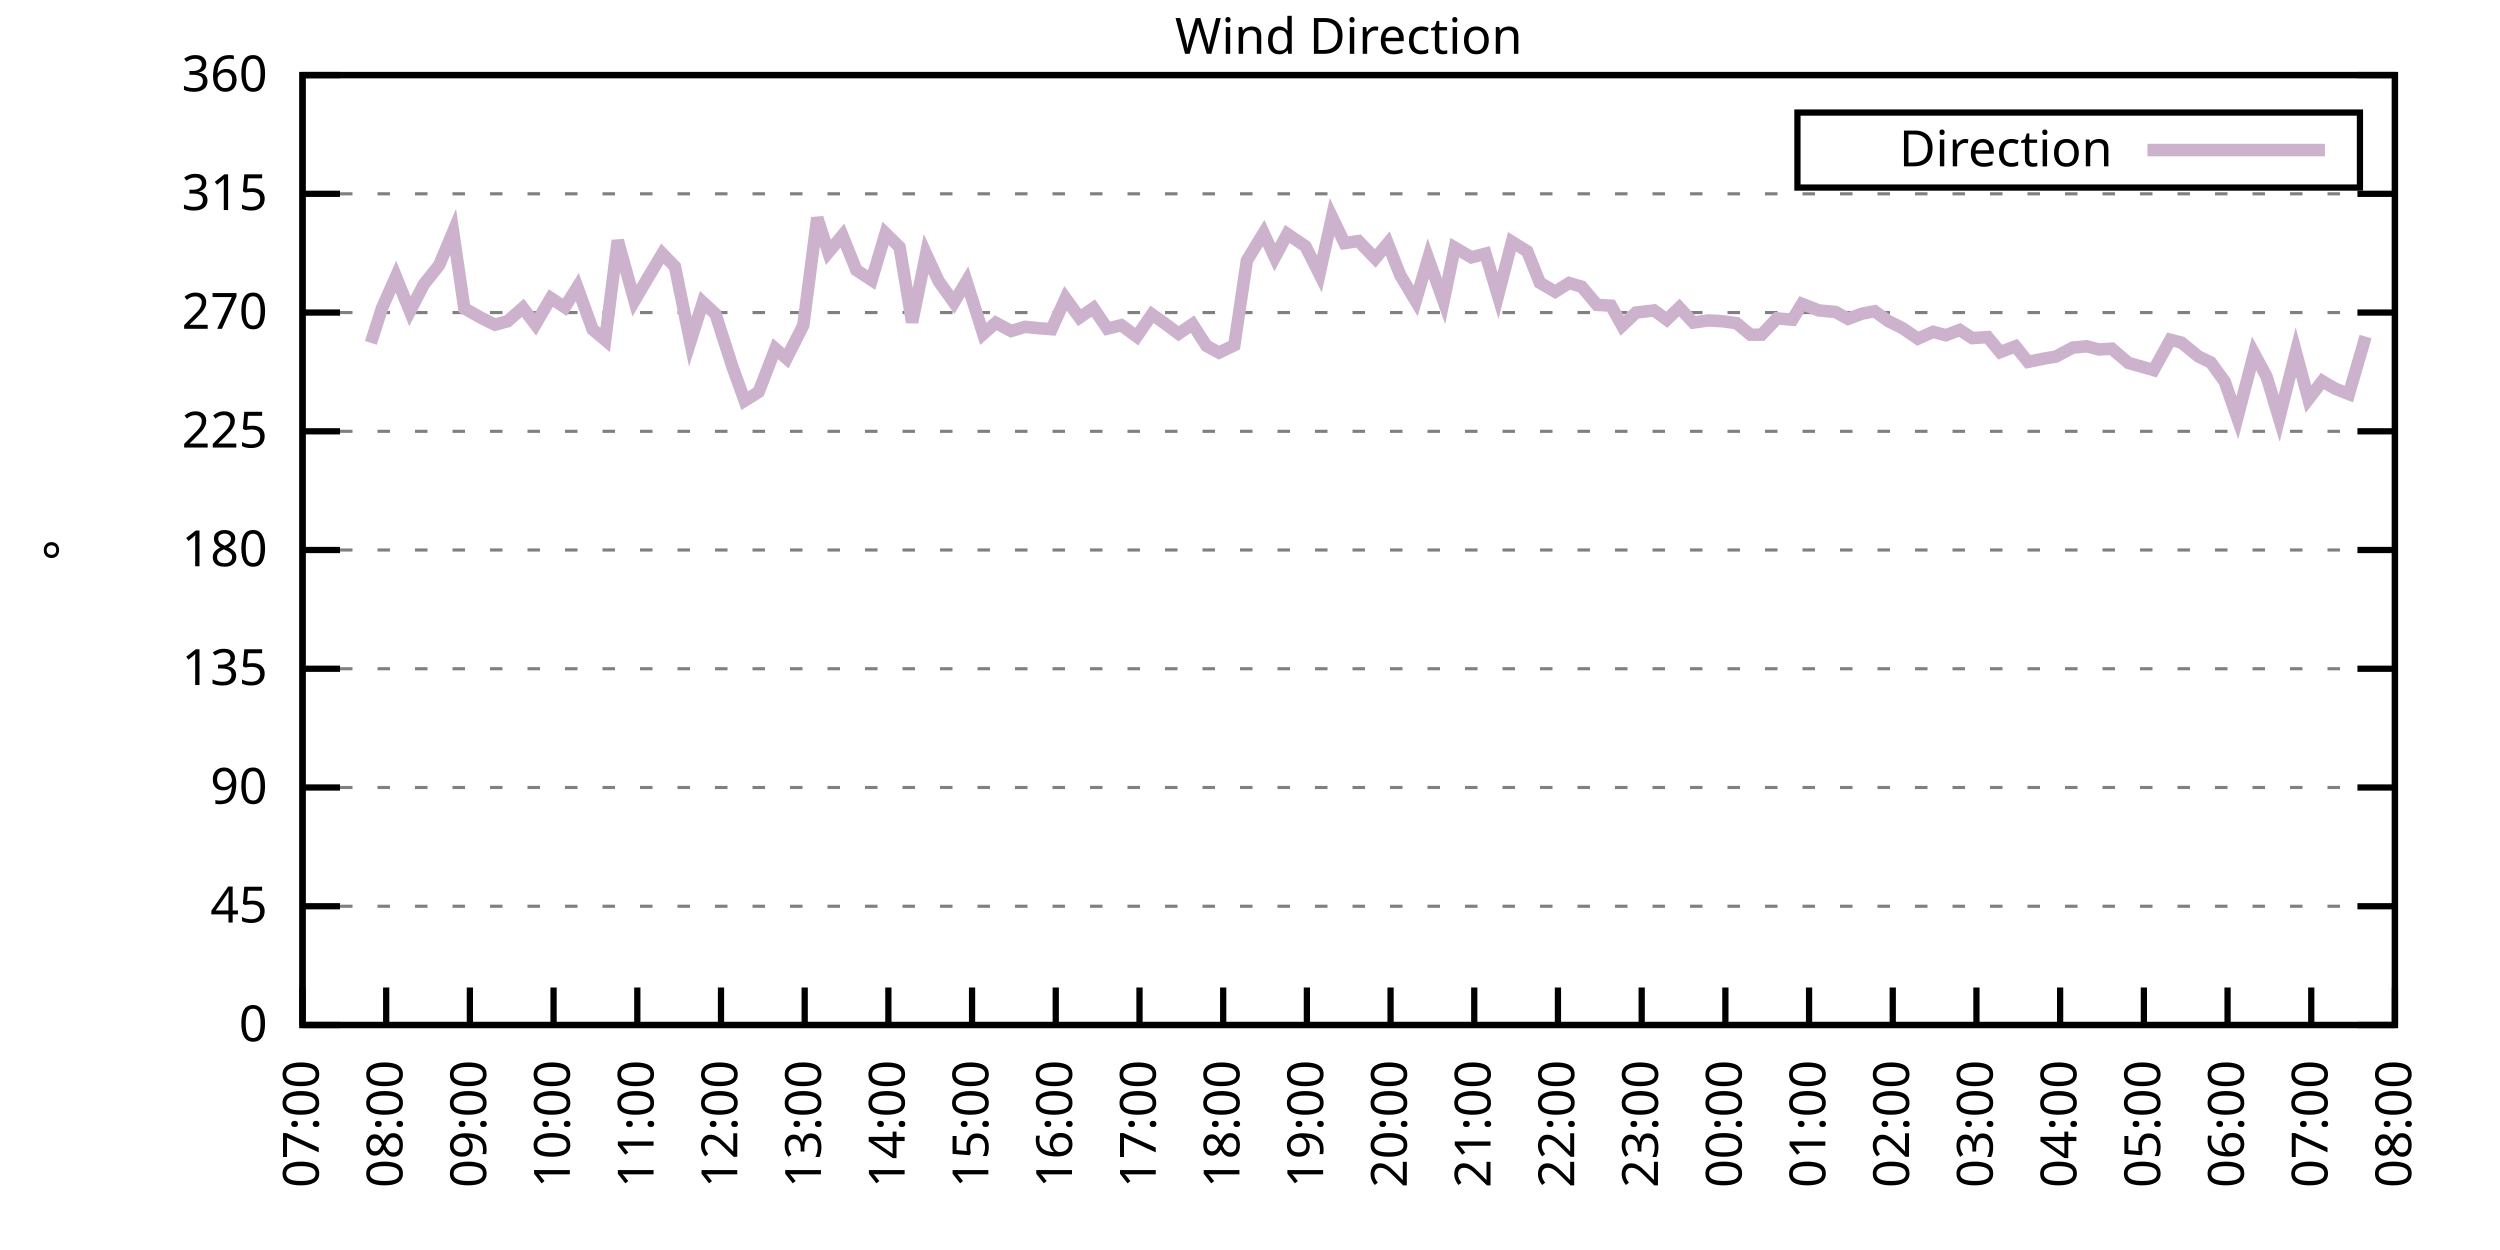
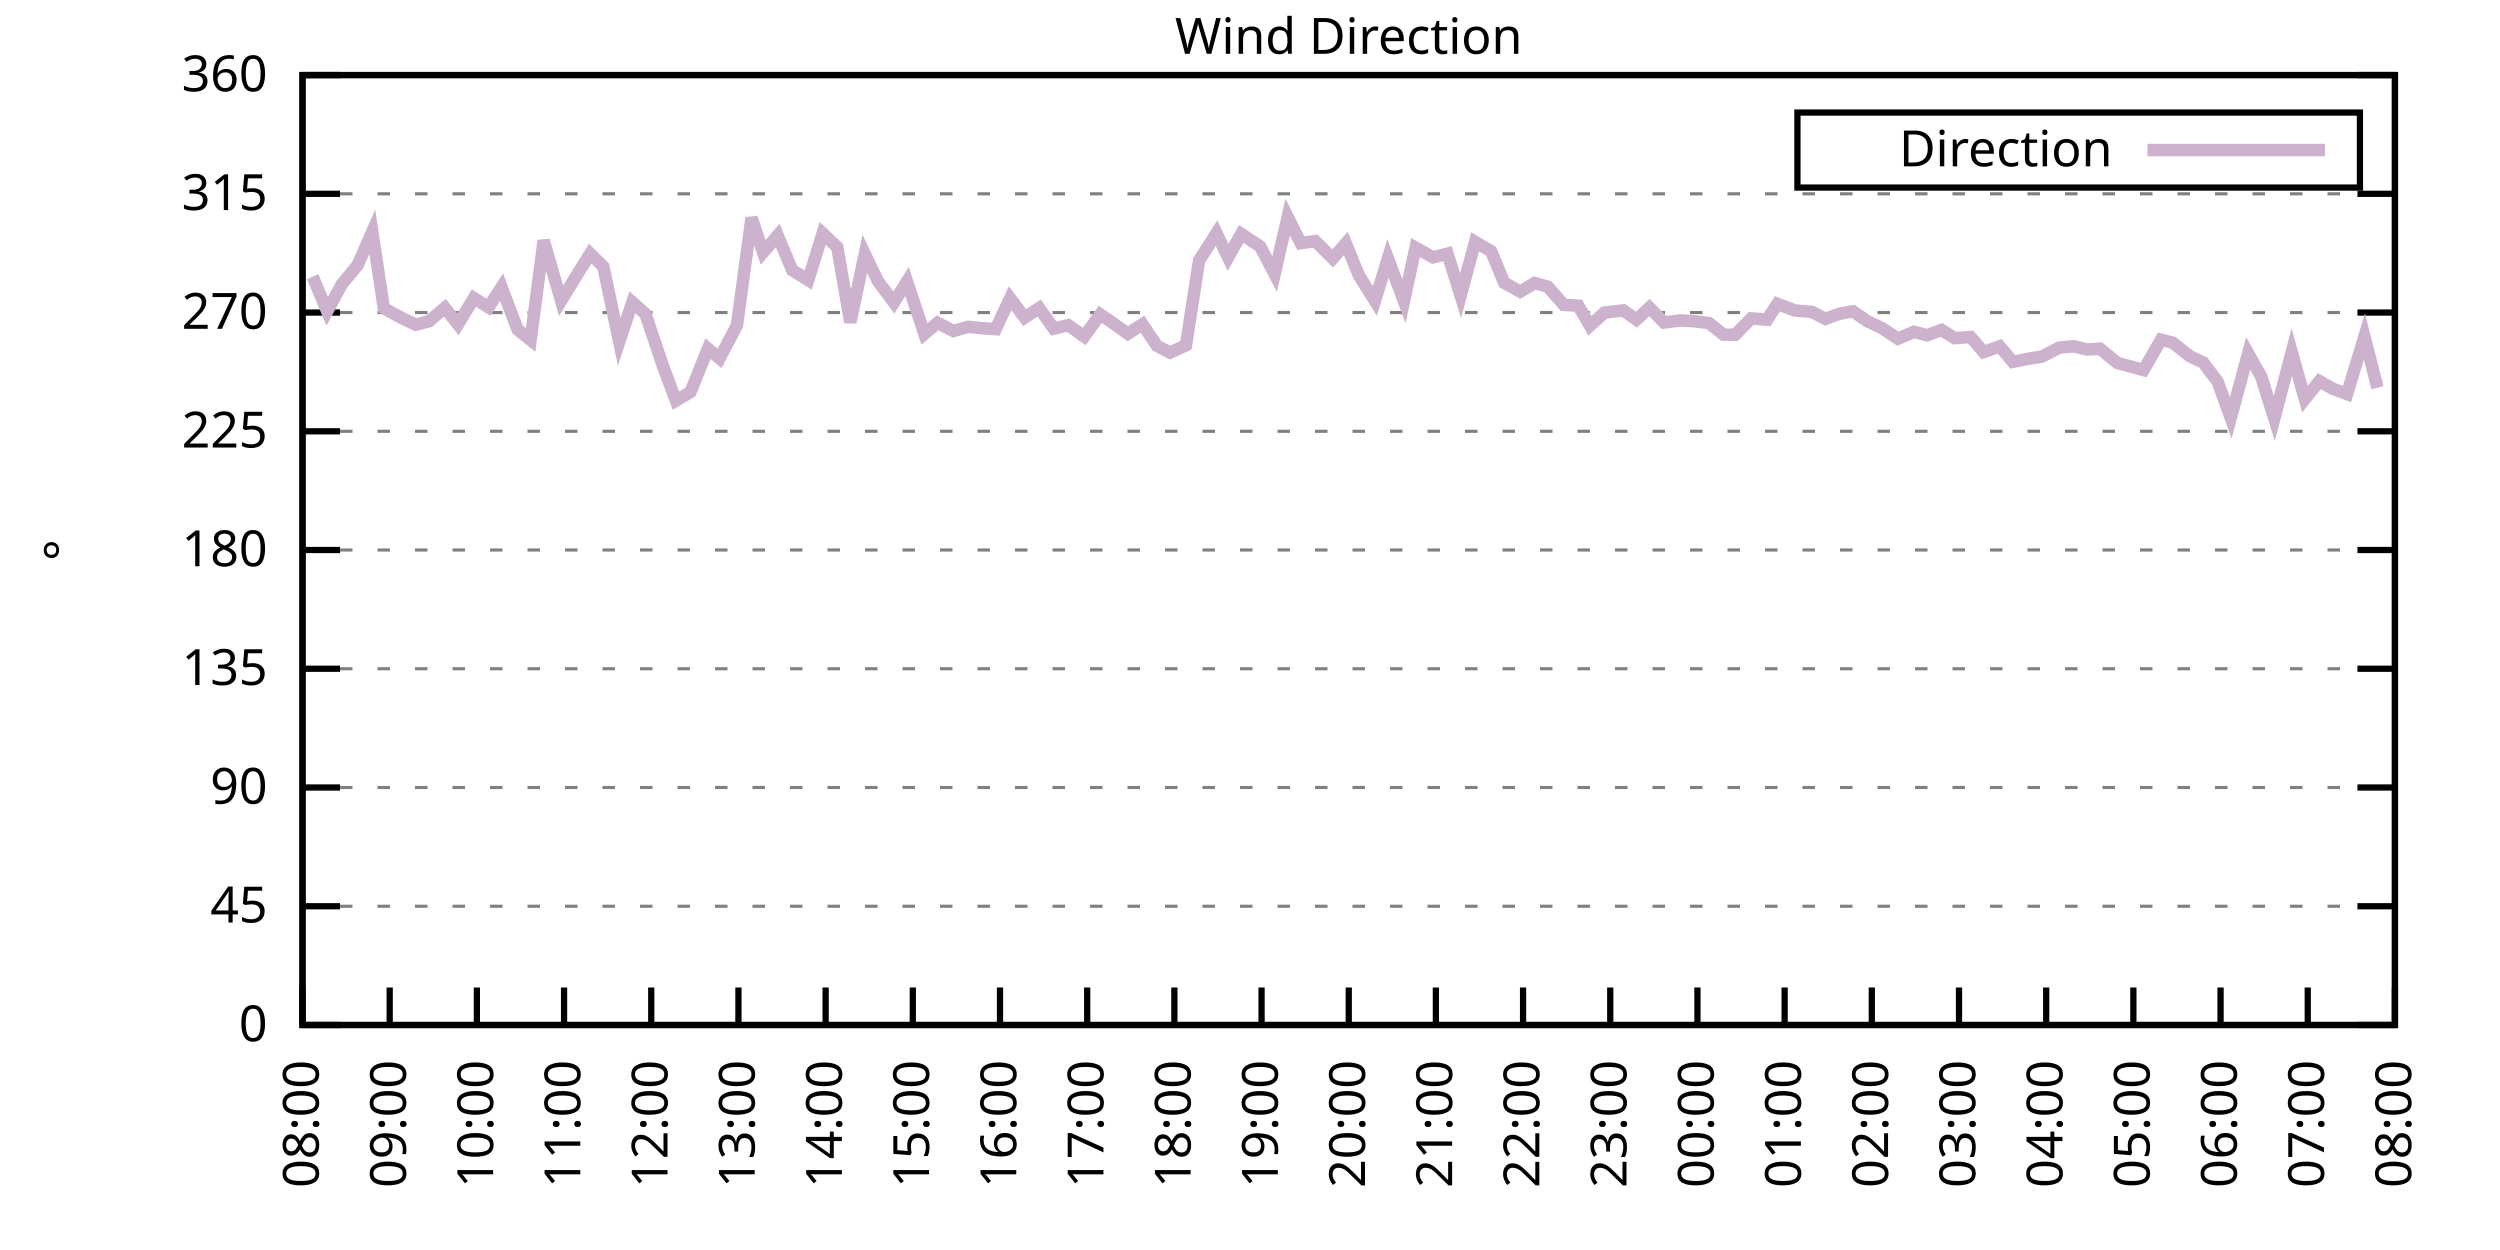
<svg xmlns="http://www.w3.org/2000/svg" xmlns:xlink="http://www.w3.org/1999/xlink" width="400" height="200" viewBox="0 0 400 200">
  <g id="gnuplot_canvas">
    <rect x="0" y="0" width="400" height="200" fill="none" />
    <defs>
      <circle id="gpDot" r="0.5" stroke-width="0.5" stroke="currentColor" />
      <path id="gpPt0" stroke-width="0.333" stroke="currentColor" d="M-1,0 h2 M0,-1 v2" />
      <path id="gpPt1" stroke-width="0.333" stroke="currentColor" d="M-1,-1 L1,1 M1,-1 L-1,1" />
      <path id="gpPt2" stroke-width="0.333" stroke="currentColor" d="M-1,0 L1,0 M0,-1 L0,1 M-1,-1 L1,1 M-1,1 L1,-1" />
      <rect id="gpPt3" stroke-width="0.333" stroke="currentColor" x="-1" y="-1" width="2" height="2" />
      <rect id="gpPt4" stroke-width="0.333" stroke="currentColor" fill="currentColor" x="-1" y="-1" width="2" height="2" />
      <circle id="gpPt5" stroke-width="0.333" stroke="currentColor" cx="0" cy="0" r="1" />
      <use xlink:href="#gpPt5" id="gpPt6" fill="currentColor" stroke="none" />
      <path id="gpPt7" stroke-width="0.333" stroke="currentColor" d="M0,-1.33 L-1.33,0.67 L1.33,0.67 z" />
      <use xlink:href="#gpPt7" id="gpPt8" fill="currentColor" stroke="none" />
      <use xlink:href="#gpPt7" id="gpPt9" stroke="currentColor" transform="rotate(180)" />
      <use xlink:href="#gpPt9" id="gpPt10" fill="currentColor" stroke="none" />
      <use xlink:href="#gpPt3" id="gpPt11" stroke="currentColor" transform="rotate(45)" />
      <use xlink:href="#gpPt11" id="gpPt12" fill="currentColor" stroke="none" />
      <path id="gpPt13" stroke-width="0.333" stroke="currentColor" d="M0,1.330 L1.265,0.411 L0.782,-1.067 L-0.782,-1.076 L-1.265,0.411 z" />
      <use xlink:href="#gpPt13" id="gpPt14" fill="currentColor" stroke="none" />
      <filter id="textbox" filterUnits="objectBoundingBox" x="0" y="0" height="1" width="1">
        <feFlood flood-color="white" flood-opacity="1" result="bgnd" />
        <feComposite in="SourceGraphic" in2="bgnd" operator="atop" />
      </filter>
      <filter id="greybox" filterUnits="objectBoundingBox" x="0" y="0" height="1" width="1">
        <feFlood flood-color="lightgrey" flood-opacity="1" result="grey" />
        <feComposite in="SourceGraphic" in2="grey" operator="atop" />
      </filter>
    </defs>
    <g fill="none" color="white" stroke="currentColor" stroke-width="1.00" stroke-linecap="butt" stroke-linejoin="miter">
</g>
    <g fill="none" color="black" stroke="currentColor" stroke-width="1.00" stroke-linecap="butt" stroke-linejoin="miter">
      <g stroke="none" shape-rendering="crispEdges">
        <polygon fill="rgb(255, 255, 255)" points="48.40,164.00 383.18,164.00 383.18,12.02 48.40,12.02 " />
      </g>
    </g>
    <g fill="none" color="black" stroke="currentColor" stroke-width="1.00" stroke-linecap="butt" stroke-linejoin="miter">
</g>
    <g fill="none" color="black" stroke="black" stroke-width="0.50" stroke-linecap="butt" stroke-linejoin="miter">
</g>
    <g fill="none" color="gray" stroke="currentColor" stroke-width="0.50" stroke-linecap="butt" stroke-linejoin="miter">
      <path stroke="gray" stroke-dasharray="2,4" class="gridline" d="M48.40,164.00 L383.19,164.00  " />
    </g>
    <g fill="none" color="gray" stroke="gray" stroke-width="1.00" stroke-linecap="butt" stroke-linejoin="miter">
</g>
    <g fill="none" color="black" stroke="currentColor" stroke-width="1.00" stroke-linecap="butt" stroke-linejoin="miter">
      <path stroke="black" d="M48.40,164.00 L54.40,164.00 M383.19,164.00 L377.19,164.00  " />
      <g transform="translate(42.80,166.60)" stroke="none" fill="black" font-family="Sans" font-size="8.00" text-anchor="end">
        <text>
          <tspan font-family="Sans"> 0</tspan>
        </text>
      </g>
    </g>
    <g fill="none" color="black" stroke="currentColor" stroke-width="1.00" stroke-linecap="butt" stroke-linejoin="miter">
</g>
    <g fill="none" color="black" stroke="black" stroke-width="0.50" stroke-linecap="butt" stroke-linejoin="miter">
</g>
    <g fill="none" color="gray" stroke="currentColor" stroke-width="0.50" stroke-linecap="butt" stroke-linejoin="miter">
      <path stroke="gray" stroke-dasharray="2,4" class="gridline" d="M48.40,145.00 L383.19,145.00  " />
    </g>
    <g fill="none" color="gray" stroke="gray" stroke-width="1.00" stroke-linecap="butt" stroke-linejoin="miter">
</g>
    <g fill="none" color="black" stroke="currentColor" stroke-width="1.00" stroke-linecap="butt" stroke-linejoin="miter">
      <path stroke="black" d="M48.40,145.00 L54.40,145.00 M383.19,145.00 L377.19,145.00  " />
      <g transform="translate(42.80,147.60)" stroke="none" fill="black" font-family="Sans" font-size="8.00" text-anchor="end">
        <text>
          <tspan font-family="Sans"> 45</tspan>
        </text>
      </g>
    </g>
    <g fill="none" color="black" stroke="currentColor" stroke-width="1.00" stroke-linecap="butt" stroke-linejoin="miter">
</g>
    <g fill="none" color="black" stroke="black" stroke-width="0.50" stroke-linecap="butt" stroke-linejoin="miter">
</g>
    <g fill="none" color="gray" stroke="currentColor" stroke-width="0.50" stroke-linecap="butt" stroke-linejoin="miter">
      <path stroke="gray" stroke-dasharray="2,4" class="gridline" d="M48.40,126.00 L383.19,126.00  " />
    </g>
    <g fill="none" color="gray" stroke="gray" stroke-width="1.00" stroke-linecap="butt" stroke-linejoin="miter">
</g>
    <g fill="none" color="black" stroke="currentColor" stroke-width="1.00" stroke-linecap="butt" stroke-linejoin="miter">
      <path stroke="black" d="M48.40,126.00 L54.40,126.00 M383.19,126.00 L377.19,126.00  " />
      <g transform="translate(42.80,128.60)" stroke="none" fill="black" font-family="Sans" font-size="8.00" text-anchor="end">
        <text>
          <tspan font-family="Sans"> 90</tspan>
        </text>
      </g>
    </g>
    <g fill="none" color="black" stroke="currentColor" stroke-width="1.00" stroke-linecap="butt" stroke-linejoin="miter">
</g>
    <g fill="none" color="black" stroke="black" stroke-width="0.50" stroke-linecap="butt" stroke-linejoin="miter">
</g>
    <g fill="none" color="gray" stroke="currentColor" stroke-width="0.50" stroke-linecap="butt" stroke-linejoin="miter">
      <path stroke="gray" stroke-dasharray="2,4" class="gridline" d="M48.40,107.00 L383.19,107.00  " />
    </g>
    <g fill="none" color="gray" stroke="gray" stroke-width="1.00" stroke-linecap="butt" stroke-linejoin="miter">
</g>
    <g fill="none" color="black" stroke="currentColor" stroke-width="1.00" stroke-linecap="butt" stroke-linejoin="miter">
      <path stroke="black" d="M48.40,107.00 L54.40,107.00 M383.19,107.00 L377.19,107.00  " />
      <g transform="translate(42.80,109.60)" stroke="none" fill="black" font-family="Sans" font-size="8.00" text-anchor="end">
        <text>
          <tspan font-family="Sans"> 135</tspan>
        </text>
      </g>
    </g>
    <g fill="none" color="black" stroke="currentColor" stroke-width="1.00" stroke-linecap="butt" stroke-linejoin="miter">
</g>
    <g fill="none" color="black" stroke="black" stroke-width="0.50" stroke-linecap="butt" stroke-linejoin="miter">
</g>
    <g fill="none" color="gray" stroke="currentColor" stroke-width="0.50" stroke-linecap="butt" stroke-linejoin="miter">
      <path stroke="gray" stroke-dasharray="2,4" class="gridline" d="M48.40,88.00 L383.19,88.00  " />
    </g>
    <g fill="none" color="gray" stroke="gray" stroke-width="1.00" stroke-linecap="butt" stroke-linejoin="miter">
</g>
    <g fill="none" color="black" stroke="currentColor" stroke-width="1.00" stroke-linecap="butt" stroke-linejoin="miter">
      <path stroke="black" d="M48.40,88.00 L54.40,88.00 M383.19,88.00 L377.19,88.00  " />
      <g transform="translate(42.80,90.60)" stroke="none" fill="black" font-family="Sans" font-size="8.00" text-anchor="end">
        <text>
          <tspan font-family="Sans"> 180</tspan>
        </text>
      </g>
    </g>
    <g fill="none" color="black" stroke="currentColor" stroke-width="1.00" stroke-linecap="butt" stroke-linejoin="miter">
</g>
    <g fill="none" color="black" stroke="black" stroke-width="0.50" stroke-linecap="butt" stroke-linejoin="miter">
</g>
    <g fill="none" color="gray" stroke="currentColor" stroke-width="0.50" stroke-linecap="butt" stroke-linejoin="miter">
      <path stroke="gray" stroke-dasharray="2,4" class="gridline" d="M48.40,69.01 L383.19,69.01  " />
    </g>
    <g fill="none" color="gray" stroke="gray" stroke-width="1.00" stroke-linecap="butt" stroke-linejoin="miter">
</g>
    <g fill="none" color="black" stroke="currentColor" stroke-width="1.00" stroke-linecap="butt" stroke-linejoin="miter">
      <path stroke="black" d="M48.40,69.01 L54.40,69.01 M383.19,69.01 L377.19,69.01  " />
      <g transform="translate(42.80,71.61)" stroke="none" fill="black" font-family="Sans" font-size="8.00" text-anchor="end">
        <text>
          <tspan font-family="Sans"> 225</tspan>
        </text>
      </g>
    </g>
    <g fill="none" color="black" stroke="currentColor" stroke-width="1.00" stroke-linecap="butt" stroke-linejoin="miter">
</g>
    <g fill="none" color="black" stroke="black" stroke-width="0.50" stroke-linecap="butt" stroke-linejoin="miter">
</g>
    <g fill="none" color="gray" stroke="currentColor" stroke-width="0.50" stroke-linecap="butt" stroke-linejoin="miter">
      <path stroke="gray" stroke-dasharray="2,4" class="gridline" d="M48.40,50.01 L383.19,50.01  " />
    </g>
    <g fill="none" color="gray" stroke="gray" stroke-width="1.00" stroke-linecap="butt" stroke-linejoin="miter">
</g>
    <g fill="none" color="black" stroke="currentColor" stroke-width="1.00" stroke-linecap="butt" stroke-linejoin="miter">
      <path stroke="black" d="M48.40,50.01 L54.40,50.01 M383.19,50.01 L377.19,50.01  " />
      <g transform="translate(42.80,52.61)" stroke="none" fill="black" font-family="Sans" font-size="8.00" text-anchor="end">
        <text>
          <tspan font-family="Sans"> 270</tspan>
        </text>
      </g>
    </g>
    <g fill="none" color="black" stroke="currentColor" stroke-width="1.00" stroke-linecap="butt" stroke-linejoin="miter">
</g>
    <g fill="none" color="black" stroke="black" stroke-width="0.50" stroke-linecap="butt" stroke-linejoin="miter">
</g>
    <g fill="none" color="gray" stroke="currentColor" stroke-width="0.50" stroke-linecap="butt" stroke-linejoin="miter">
      <path stroke="gray" stroke-dasharray="2,4" class="gridline" d="M48.40,31.01 L383.19,31.01  " />
    </g>
    <g fill="none" color="gray" stroke="gray" stroke-width="1.00" stroke-linecap="butt" stroke-linejoin="miter">
</g>
    <g fill="none" color="black" stroke="currentColor" stroke-width="1.00" stroke-linecap="butt" stroke-linejoin="miter">
      <path stroke="black" d="M48.40,31.01 L54.40,31.01 M383.19,31.01 L377.19,31.01  " />
      <g transform="translate(42.80,33.61)" stroke="none" fill="black" font-family="Sans" font-size="8.00" text-anchor="end">
        <text>
          <tspan font-family="Sans"> 315</tspan>
        </text>
      </g>
    </g>
    <g fill="none" color="black" stroke="currentColor" stroke-width="1.00" stroke-linecap="butt" stroke-linejoin="miter">
</g>
    <g fill="none" color="black" stroke="black" stroke-width="0.50" stroke-linecap="butt" stroke-linejoin="miter">
</g>
    <g fill="none" color="gray" stroke="currentColor" stroke-width="0.50" stroke-linecap="butt" stroke-linejoin="miter">
      <path stroke="gray" stroke-dasharray="2,4" class="gridline" d="M48.40,12.01 L383.19,12.01  " />
    </g>
    <g fill="none" color="gray" stroke="gray" stroke-width="1.00" stroke-linecap="butt" stroke-linejoin="miter">
</g>
    <g fill="none" color="black" stroke="currentColor" stroke-width="1.00" stroke-linecap="butt" stroke-linejoin="miter">
      <path stroke="black" d="M48.40,12.01 L54.40,12.01 M383.19,12.01 L377.19,12.01  " />
      <g transform="translate(42.80,14.61)" stroke="none" fill="black" font-family="Sans" font-size="8.00" text-anchor="end">
        <text>
          <tspan font-family="Sans"> 360</tspan>
        </text>
      </g>
    </g>
    <g fill="none" color="black" stroke="currentColor" stroke-width="1.00" stroke-linecap="butt" stroke-linejoin="miter">
      <path stroke="black" d="M48.40,164.00 L48.40,158.00  " />
      <g transform="translate(51.00,169.60) rotate(270.00)" stroke="none" fill="black" font-family="Sans" font-size="8.00" text-anchor="end">
        <text>
-           <tspan font-family="Sans">07:00</tspan>
-         </text>
-       </g>
-     </g>
-     <g fill="none" color="black" stroke="currentColor" stroke-width="1.00" stroke-linecap="butt" stroke-linejoin="miter">
-       <path stroke="black" d="M61.79,164.00 L61.79,158.00  " />
-       <g transform="translate(64.39,169.60) rotate(270.00)" stroke="none" fill="black" font-family="Sans" font-size="8.00" text-anchor="end">
-         <text>
          <tspan font-family="Sans">08:00</tspan>
        </text>
      </g>
    </g>
    <g fill="none" color="black" stroke="currentColor" stroke-width="1.00" stroke-linecap="butt" stroke-linejoin="miter">
-       <path stroke="black" d="M75.18,164.00 L75.18,158.00  " />
-       <g transform="translate(77.78,169.60) rotate(270.00)" stroke="none" fill="black" font-family="Sans" font-size="8.00" text-anchor="end">
+       <path stroke="black" d="M62.35,164.00 L62.35,158.00  " />
+       <g transform="translate(64.95,169.60) rotate(270.00)" stroke="none" fill="black" font-family="Sans" font-size="8.00" text-anchor="end">
        <text>
          <tspan font-family="Sans">09:00</tspan>
        </text>
      </g>
    </g>
    <g fill="none" color="black" stroke="currentColor" stroke-width="1.00" stroke-linecap="butt" stroke-linejoin="miter">
-       <path stroke="black" d="M88.57,164.00 L88.57,158.00  " />
-       <g transform="translate(91.17,169.60) rotate(270.00)" stroke="none" fill="black" font-family="Sans" font-size="8.00" text-anchor="end">
+       <path stroke="black" d="M76.30,164.00 L76.30,158.00  " />
+       <g transform="translate(78.90,169.60) rotate(270.00)" stroke="none" fill="black" font-family="Sans" font-size="8.00" text-anchor="end">
        <text>
          <tspan font-family="Sans">10:00</tspan>
        </text>
      </g>
    </g>
    <g fill="none" color="black" stroke="currentColor" stroke-width="1.00" stroke-linecap="butt" stroke-linejoin="miter">
-       <path stroke="black" d="M101.97,164.00 L101.97,158.00  " />
-       <g transform="translate(104.57,169.60) rotate(270.00)" stroke="none" fill="black" font-family="Sans" font-size="8.00" text-anchor="end">
+       <path stroke="black" d="M90.25,164.00 L90.25,158.00  " />
+       <g transform="translate(92.85,169.60) rotate(270.00)" stroke="none" fill="black" font-family="Sans" font-size="8.00" text-anchor="end">
        <text>
          <tspan font-family="Sans">11:00</tspan>
        </text>
      </g>
    </g>
    <g fill="none" color="black" stroke="currentColor" stroke-width="1.00" stroke-linecap="butt" stroke-linejoin="miter">
-       <path stroke="black" d="M115.36,164.00 L115.36,158.00  " />
-       <g transform="translate(117.96,169.60) rotate(270.00)" stroke="none" fill="black" font-family="Sans" font-size="8.00" text-anchor="end">
+       <path stroke="black" d="M104.20,164.00 L104.20,158.00  " />
+       <g transform="translate(106.80,169.60) rotate(270.00)" stroke="none" fill="black" font-family="Sans" font-size="8.00" text-anchor="end">
        <text>
          <tspan font-family="Sans">12:00</tspan>
        </text>
      </g>
    </g>
    <g fill="none" color="black" stroke="currentColor" stroke-width="1.00" stroke-linecap="butt" stroke-linejoin="miter">
-       <path stroke="black" d="M128.75,164.00 L128.75,158.00  " />
-       <g transform="translate(131.35,169.60) rotate(270.00)" stroke="none" fill="black" font-family="Sans" font-size="8.00" text-anchor="end">
+       <path stroke="black" d="M118.15,164.00 L118.15,158.00  " />
+       <g transform="translate(120.75,169.60) rotate(270.00)" stroke="none" fill="black" font-family="Sans" font-size="8.00" text-anchor="end">
        <text>
          <tspan font-family="Sans">13:00</tspan>
        </text>
      </g>
    </g>
    <g fill="none" color="black" stroke="currentColor" stroke-width="1.00" stroke-linecap="butt" stroke-linejoin="miter">
-       <path stroke="black" d="M142.14,164.00 L142.14,158.00  " />
-       <g transform="translate(144.74,169.60) rotate(270.00)" stroke="none" fill="black" font-family="Sans" font-size="8.00" text-anchor="end">
+       <path stroke="black" d="M132.10,164.00 L132.10,158.00  " />
+       <g transform="translate(134.70,169.60) rotate(270.00)" stroke="none" fill="black" font-family="Sans" font-size="8.00" text-anchor="end">
        <text>
          <tspan font-family="Sans">14:00</tspan>
        </text>
      </g>
    </g>
    <g fill="none" color="black" stroke="currentColor" stroke-width="1.00" stroke-linecap="butt" stroke-linejoin="miter">
-       <path stroke="black" d="M155.53,164.00 L155.53,158.00  " />
-       <g transform="translate(158.13,169.60) rotate(270.00)" stroke="none" fill="black" font-family="Sans" font-size="8.00" text-anchor="end">
+       <path stroke="black" d="M146.05,164.00 L146.05,158.00  " />
+       <g transform="translate(148.65,169.60) rotate(270.00)" stroke="none" fill="black" font-family="Sans" font-size="8.00" text-anchor="end">
        <text>
          <tspan font-family="Sans">15:00</tspan>
        </text>
      </g>
    </g>
    <g fill="none" color="black" stroke="currentColor" stroke-width="1.00" stroke-linecap="butt" stroke-linejoin="miter">
-       <path stroke="black" d="M168.92,164.00 L168.92,158.00  " />
-       <g transform="translate(171.52,169.60) rotate(270.00)" stroke="none" fill="black" font-family="Sans" font-size="8.00" text-anchor="end">
+       <path stroke="black" d="M160.00,164.00 L160.00,158.00  " />
+       <g transform="translate(162.60,169.60) rotate(270.00)" stroke="none" fill="black" font-family="Sans" font-size="8.00" text-anchor="end">
        <text>
          <tspan font-family="Sans">16:00</tspan>
        </text>
      </g>
    </g>
    <g fill="none" color="black" stroke="currentColor" stroke-width="1.00" stroke-linecap="butt" stroke-linejoin="miter">
-       <path stroke="black" d="M182.32,164.00 L182.32,158.00  " />
-       <g transform="translate(184.92,169.60) rotate(270.00)" stroke="none" fill="black" font-family="Sans" font-size="8.00" text-anchor="end">
+       <path stroke="black" d="M173.95,164.00 L173.95,158.00  " />
+       <g transform="translate(176.55,169.60) rotate(270.00)" stroke="none" fill="black" font-family="Sans" font-size="8.00" text-anchor="end">
        <text>
          <tspan font-family="Sans">17:00</tspan>
        </text>
      </g>
    </g>
    <g fill="none" color="black" stroke="currentColor" stroke-width="1.00" stroke-linecap="butt" stroke-linejoin="miter">
-       <path stroke="black" d="M195.71,164.00 L195.71,158.00  " />
-       <g transform="translate(198.31,169.60) rotate(270.00)" stroke="none" fill="black" font-family="Sans" font-size="8.00" text-anchor="end">
+       <path stroke="black" d="M187.90,164.00 L187.90,158.00  " />
+       <g transform="translate(190.50,169.60) rotate(270.00)" stroke="none" fill="black" font-family="Sans" font-size="8.00" text-anchor="end">
        <text>
          <tspan font-family="Sans">18:00</tspan>
        </text>
      </g>
    </g>
    <g fill="none" color="black" stroke="currentColor" stroke-width="1.00" stroke-linecap="butt" stroke-linejoin="miter">
-       <path stroke="black" d="M209.10,164.00 L209.10,158.00  " />
-       <g transform="translate(211.70,169.60) rotate(270.00)" stroke="none" fill="black" font-family="Sans" font-size="8.00" text-anchor="end">
+       <path stroke="black" d="M201.85,164.00 L201.85,158.00  " />
+       <g transform="translate(204.45,169.60) rotate(270.00)" stroke="none" fill="black" font-family="Sans" font-size="8.00" text-anchor="end">
        <text>
          <tspan font-family="Sans">19:00</tspan>
        </text>
      </g>
    </g>
    <g fill="none" color="black" stroke="currentColor" stroke-width="1.00" stroke-linecap="butt" stroke-linejoin="miter">
-       <path stroke="black" d="M222.49,164.00 L222.49,158.00  " />
-       <g transform="translate(225.09,169.60) rotate(270.00)" stroke="none" fill="black" font-family="Sans" font-size="8.00" text-anchor="end">
+       <path stroke="black" d="M215.80,164.00 L215.80,158.00  " />
+       <g transform="translate(218.40,169.60) rotate(270.00)" stroke="none" fill="black" font-family="Sans" font-size="8.00" text-anchor="end">
        <text>
          <tspan font-family="Sans">20:00</tspan>
        </text>
      </g>
    </g>
    <g fill="none" color="black" stroke="currentColor" stroke-width="1.00" stroke-linecap="butt" stroke-linejoin="miter">
-       <path stroke="black" d="M235.88,164.00 L235.88,158.00  " />
-       <g transform="translate(238.48,169.60) rotate(270.00)" stroke="none" fill="black" font-family="Sans" font-size="8.00" text-anchor="end">
+       <path stroke="black" d="M229.74,164.00 L229.74,158.00  " />
+       <g transform="translate(232.34,169.60) rotate(270.00)" stroke="none" fill="black" font-family="Sans" font-size="8.00" text-anchor="end">
        <text>
          <tspan font-family="Sans">21:00</tspan>
        </text>
      </g>
    </g>
    <g fill="none" color="black" stroke="currentColor" stroke-width="1.00" stroke-linecap="butt" stroke-linejoin="miter">
-       <path stroke="black" d="M249.27,164.00 L249.27,158.00  " />
-       <g transform="translate(251.87,169.60) rotate(270.00)" stroke="none" fill="black" font-family="Sans" font-size="8.00" text-anchor="end">
+       <path stroke="black" d="M243.69,164.00 L243.69,158.00  " />
+       <g transform="translate(246.29,169.60) rotate(270.00)" stroke="none" fill="black" font-family="Sans" font-size="8.00" text-anchor="end">
        <text>
          <tspan font-family="Sans">22:00</tspan>
        </text>
      </g>
    </g>
    <g fill="none" color="black" stroke="currentColor" stroke-width="1.00" stroke-linecap="butt" stroke-linejoin="miter">
-       <path stroke="black" d="M262.67,164.00 L262.67,158.00  " />
-       <g transform="translate(265.27,169.60) rotate(270.00)" stroke="none" fill="black" font-family="Sans" font-size="8.00" text-anchor="end">
+       <path stroke="black" d="M257.64,164.00 L257.64,158.00  " />
+       <g transform="translate(260.24,169.60) rotate(270.00)" stroke="none" fill="black" font-family="Sans" font-size="8.00" text-anchor="end">
        <text>
          <tspan font-family="Sans">23:00</tspan>
        </text>
      </g>
    </g>
    <g fill="none" color="black" stroke="currentColor" stroke-width="1.00" stroke-linecap="butt" stroke-linejoin="miter">
-       <path stroke="black" d="M276.06,164.00 L276.06,158.00  " />
-       <g transform="translate(278.66,169.60) rotate(270.00)" stroke="none" fill="black" font-family="Sans" font-size="8.00" text-anchor="end">
+       <path stroke="black" d="M271.59,164.00 L271.59,158.00  " />
+       <g transform="translate(274.19,169.60) rotate(270.00)" stroke="none" fill="black" font-family="Sans" font-size="8.00" text-anchor="end">
        <text>
          <tspan font-family="Sans">00:00</tspan>
        </text>
      </g>
    </g>
    <g fill="none" color="black" stroke="currentColor" stroke-width="1.00" stroke-linecap="butt" stroke-linejoin="miter">
-       <path stroke="black" d="M289.45,164.00 L289.45,158.00  " />
-       <g transform="translate(292.05,169.60) rotate(270.00)" stroke="none" fill="black" font-family="Sans" font-size="8.00" text-anchor="end">
+       <path stroke="black" d="M285.54,164.00 L285.54,158.00  " />
+       <g transform="translate(288.14,169.60) rotate(270.00)" stroke="none" fill="black" font-family="Sans" font-size="8.00" text-anchor="end">
        <text>
          <tspan font-family="Sans">01:00</tspan>
        </text>
      </g>
    </g>
    <g fill="none" color="black" stroke="currentColor" stroke-width="1.00" stroke-linecap="butt" stroke-linejoin="miter">
-       <path stroke="black" d="M302.84,164.00 L302.84,158.00  " />
-       <g transform="translate(305.44,169.60) rotate(270.00)" stroke="none" fill="black" font-family="Sans" font-size="8.00" text-anchor="end">
+       <path stroke="black" d="M299.49,164.00 L299.49,158.00  " />
+       <g transform="translate(302.09,169.60) rotate(270.00)" stroke="none" fill="black" font-family="Sans" font-size="8.00" text-anchor="end">
        <text>
          <tspan font-family="Sans">02:00</tspan>
        </text>
      </g>
    </g>
    <g fill="none" color="black" stroke="currentColor" stroke-width="1.00" stroke-linecap="butt" stroke-linejoin="miter">
-       <path stroke="black" d="M316.23,164.00 L316.23,158.00  " />
-       <g transform="translate(318.83,169.60) rotate(270.00)" stroke="none" fill="black" font-family="Sans" font-size="8.00" text-anchor="end">
+       <path stroke="black" d="M313.44,164.00 L313.44,158.00  " />
+       <g transform="translate(316.04,169.60) rotate(270.00)" stroke="none" fill="black" font-family="Sans" font-size="8.00" text-anchor="end">
        <text>
          <tspan font-family="Sans">03:00</tspan>
        </text>
      </g>
    </g>
    <g fill="none" color="black" stroke="currentColor" stroke-width="1.00" stroke-linecap="butt" stroke-linejoin="miter">
-       <path stroke="black" d="M329.62,164.00 L329.62,158.00  " />
-       <g transform="translate(332.22,169.60) rotate(270.00)" stroke="none" fill="black" font-family="Sans" font-size="8.00" text-anchor="end">
+       <path stroke="black" d="M327.39,164.00 L327.39,158.00  " />
+       <g transform="translate(329.99,169.60) rotate(270.00)" stroke="none" fill="black" font-family="Sans" font-size="8.00" text-anchor="end">
        <text>
          <tspan font-family="Sans">04:00</tspan>
        </text>
      </g>
    </g>
    <g fill="none" color="black" stroke="currentColor" stroke-width="1.00" stroke-linecap="butt" stroke-linejoin="miter">
-       <path stroke="black" d="M343.02,164.00 L343.02,158.00  " />
-       <g transform="translate(345.62,169.60) rotate(270.00)" stroke="none" fill="black" font-family="Sans" font-size="8.00" text-anchor="end">
+       <path stroke="black" d="M341.34,164.00 L341.34,158.00  " />
+       <g transform="translate(343.94,169.60) rotate(270.00)" stroke="none" fill="black" font-family="Sans" font-size="8.00" text-anchor="end">
        <text>
          <tspan font-family="Sans">05:00</tspan>
        </text>
      </g>
    </g>
    <g fill="none" color="black" stroke="currentColor" stroke-width="1.00" stroke-linecap="butt" stroke-linejoin="miter">
-       <path stroke="black" d="M356.41,164.00 L356.41,158.00  " />
-       <g transform="translate(359.01,169.60) rotate(270.00)" stroke="none" fill="black" font-family="Sans" font-size="8.00" text-anchor="end">
+       <path stroke="black" d="M355.29,164.00 L355.29,158.00  " />
+       <g transform="translate(357.89,169.60) rotate(270.00)" stroke="none" fill="black" font-family="Sans" font-size="8.00" text-anchor="end">
        <text>
          <tspan font-family="Sans">06:00</tspan>
        </text>
      </g>
    </g>
    <g fill="none" color="black" stroke="currentColor" stroke-width="1.00" stroke-linecap="butt" stroke-linejoin="miter">
-       <path stroke="black" d="M369.80,164.00 L369.80,158.00  " />
-       <g transform="translate(372.40,169.60) rotate(270.00)" stroke="none" fill="black" font-family="Sans" font-size="8.00" text-anchor="end">
+       <path stroke="black" d="M369.24,164.00 L369.24,158.00  " />
+       <g transform="translate(371.84,169.60) rotate(270.00)" stroke="none" fill="black" font-family="Sans" font-size="8.00" text-anchor="end">
        <text>
          <tspan font-family="Sans">07:00</tspan>
        </text>
      </g>
    </g>
    <g fill="none" color="black" stroke="currentColor" stroke-width="1.00" stroke-linecap="butt" stroke-linejoin="miter">
      <path stroke="black" d="M383.19,164.00 L383.19,158.00  " />
      <g transform="translate(385.79,169.60) rotate(270.00)" stroke="none" fill="black" font-family="Sans" font-size="8.00" text-anchor="end">
        <text>
          <tspan font-family="Sans">08:00</tspan>
        </text>
      </g>
    </g>
    <g fill="none" color="black" stroke="currentColor" stroke-width="1.00" stroke-linecap="butt" stroke-linejoin="miter">
</g>
    <g fill="none" color="black" stroke="currentColor" stroke-width="1.00" stroke-linecap="butt" stroke-linejoin="miter">
      <path stroke="black" d="M48.40,12.01 L48.40,164.00 L383.19,164.00 L383.19,12.01 L48.40,12.01 Z  " />
    </g>
    <g fill="none" color="black" stroke="currentColor" stroke-width="1.00" stroke-linecap="butt" stroke-linejoin="miter">
</g>
    <g fill="none" color="black" stroke="currentColor" stroke-width="1.00" stroke-linecap="butt" stroke-linejoin="miter">
      <path stroke="black" d="M287.59,30.01 L287.59,18.01 L377.59,18.01 L377.59,30.01 L287.59,30.01 Z  " />
    </g>
    <g id="Wind_direction_plot_1">
      <g fill="none" color="white" stroke="black" stroke-width="2.00" stroke-linecap="butt" stroke-linejoin="miter">
</g>
      <g fill="none" color="black" stroke="currentColor" stroke-width="2.00" stroke-linecap="butt" stroke-linejoin="miter">
        <g transform="translate(337.99,26.61)" stroke="none" fill="black" font-family="Sans" font-size="8.00" text-anchor="end">
          <text>
            <tspan font-family="Sans">Direction</tspan>
          </text>
        </g>
      </g>
      <g fill="none" color="black" stroke="currentColor" stroke-width="2.00" stroke-linecap="butt" stroke-linejoin="miter">
-         <path stroke="rgb(204, 178, 204)" d="M343.59,24.01 L371.99,24.01 M59.34,54.86 L61.12,49.29 L63.35,44.27 L65.59,49.80 L67.82,45.49 L70.27,42.41   L72.50,37.09 L74.29,49.33 L76.97,50.85 L79.20,51.95 L81.21,51.40 L83.66,49.25 L85.67,51.91 L88.13,47.69   L90.36,49.16 L92.37,45.95 L94.82,52.71 L96.83,54.40 L98.84,38.48 L101.52,48.11 L103.75,44.31 L105.98,40.59   L107.99,42.66 L110.45,54.69 L112.46,48.36 L114.47,50.22 L117.14,58.54 L119.15,64.11 L121.38,62.72 L124.06,55.79   L125.85,57.35 L128.53,52.03 L130.76,34.85 L132.54,40.38 L134.78,37.68 L137.01,43.21 L139.46,44.81 L141.69,37.34   L143.93,39.54 L145.94,51.57 L148.17,40.63 L150.18,44.98 L152.63,48.40 L154.64,45.03 L157.32,53.43 L159.33,51.65   L161.78,52.96 L164.01,52.29 L166.02,52.50 L168.25,52.67 L170.49,47.73 L172.72,50.81 L174.95,49.29 L177.18,52.58   L179.41,52.03 L181.87,53.85 L184.32,50.30 L186.11,51.57 L188.57,53.39 L190.80,51.87 L193.03,55.33 L195.04,56.42   L197.49,55.24 L199.50,41.69 L202.18,37.30 L203.97,41.18 L205.97,37.43 L208.88,39.41 L211.11,43.84 L213.12,34.72   L215.13,38.90 L217.36,38.57 L220.04,41.35 L222.04,38.95 L224.05,44.05 L226.51,48.15 L228.52,41.35 L230.97,48.19   L232.76,39.62 L235.44,41.18 L237.67,40.59 L239.68,47.31 L241.91,38.69 L244.36,40.21 L246.37,45.24 L248.83,46.67   L251.06,45.28 L253.07,45.87 L255.52,48.78 L257.76,48.91 L259.54,52.12 L261.77,50.01 L264.67,49.67 L266.68,51.15   L268.69,49.21 L270.92,51.61 L273.38,51.27 L275.61,51.40 L277.84,51.70 L280.07,53.55 L281.86,53.55 L284.32,50.94   L286.77,51.15 L288.33,48.61 L291.01,49.67 L293.69,49.92 L295.70,51.02 L297.93,50.18 L299.94,49.80 L302.17,51.40   L304.40,52.50 L306.86,54.19 L309.31,53.09 L311.32,53.64 L313.55,52.79 L315.56,54.10 L318.02,53.93 L320.03,56.34   L322.48,55.41 L324.49,57.90 L327.17,57.35 L328.95,57.06 L331.63,55.62 L333.86,55.41 L335.87,55.92 L337.88,55.79   L340.56,58.07 L344.58,59.21 L347.26,54.36 L349.04,54.82 L351.72,57.02 L353.73,57.99 L355.96,61.07 L357.97,66.85   L360.65,56.55 L362.66,60.27 L364.66,66.94 L367.34,56.34 L369.35,63.86 L371.58,60.98 L373.59,62.17 L375.82,63.05   L378.50,53.85  " />
+         <path stroke="rgb(204, 178, 204)" d="M343.59,24.01 L371.99,24.01 M50.03,44.27 L52.35,49.80 L54.68,45.49 L57.23,42.41 L59.56,37.09 L61.42,49.33   L64.21,50.85 L66.53,51.95 L68.63,51.40 L71.18,49.25 L73.28,51.91 L75.83,47.69 L78.16,49.16 L80.25,45.95   L82.81,52.71 L84.90,54.40 L86.99,38.48 L89.78,48.11 L92.11,44.31 L94.43,40.59 L96.53,42.66 L99.08,54.69   L101.18,48.36 L103.27,50.22 L106.06,58.54 L108.15,64.11 L110.48,62.72 L113.27,55.79 L115.13,57.35 L117.92,52.03   L120.24,34.85 L122.10,40.38 L124.43,37.68 L126.75,43.21 L129.31,44.81 L131.63,37.34 L133.96,39.54 L136.05,51.57   L138.37,40.63 L140.47,44.98 L143.02,48.40 L145.12,45.03 L147.91,53.43 L150.00,51.65 L152.56,52.96 L154.88,52.29   L156.97,52.50 L159.30,52.67 L161.62,47.73 L163.95,50.81 L166.27,49.29 L168.60,52.58 L170.92,52.03 L173.48,53.85   L176.04,50.30 L177.90,51.57 L180.46,53.39 L182.78,51.87 L185.11,55.33 L187.20,56.42 L189.76,55.24 L191.85,41.69   L194.64,37.30 L196.50,41.18 L198.59,37.43 L201.61,39.41 L203.94,43.84 L206.03,34.72 L208.12,38.90 L210.45,38.57   L213.24,41.35 L215.33,38.95 L217.42,44.05 L219.98,48.15 L222.07,41.35 L224.63,48.19 L226.49,39.62 L229.28,41.18   L231.60,40.59 L233.70,47.31 L236.02,38.69 L238.58,40.21 L240.67,45.24 L243.23,46.67 L245.55,45.28 L247.65,45.87   L250.20,48.78 L252.53,48.91 L254.39,52.12 L256.71,50.01 L259.74,49.67 L261.83,51.15 L263.92,49.21 L266.25,51.61   L268.80,51.27 L271.13,51.40 L273.45,51.70 L275.78,53.55 L277.64,53.55 L280.20,50.94 L282.75,51.15 L284.38,48.61   L287.17,49.67 L289.96,49.92 L292.05,51.02 L294.38,50.18 L296.47,49.80 L298.80,51.40 L301.12,52.50 L303.68,54.19   L306.23,53.09 L308.33,53.64 L310.65,52.79 L312.74,54.10 L315.30,53.93 L317.39,56.34 L319.95,55.41 L322.04,57.90   L324.83,57.35 L326.69,57.06 L329.48,55.62 L331.81,55.41 L333.90,55.92 L335.99,55.79 L338.78,58.07 L342.97,59.21   L345.76,54.36 L347.62,54.82 L350.41,57.02 L352.50,57.99 L354.83,61.07 L356.92,66.85 L359.71,56.55 L361.80,60.27   L363.89,66.94 L366.68,56.34 L368.78,63.86 L371.10,60.98 L373.19,62.17 L375.52,63.05 L378.31,53.85 L380.40,62.04    " />
      </g>
    </g>
    <g fill="none" color="black" stroke="currentColor" stroke-width="2.00" stroke-linecap="butt" stroke-linejoin="miter">
</g>
    <g fill="none" color="black" stroke="black" stroke-width="1.00" stroke-linecap="butt" stroke-linejoin="miter">
</g>
    <g fill="none" color="black" stroke="currentColor" stroke-width="1.00" stroke-linecap="butt" stroke-linejoin="miter">
      <path stroke="black" d="M48.40,12.01 L48.40,164.00 L383.19,164.00 L383.19,12.01 L48.40,12.01 Z  " />
      <g transform="translate(12.80,88.01) rotate(270.00)" stroke="none" fill="black" font-family="Sans" font-size="8.00" text-anchor="middle">
        <text>
          <tspan font-family="Sans">°</tspan>
        </text>
      </g>
    </g>
    <g fill="none" color="black" stroke="currentColor" stroke-width="1.00" stroke-linecap="butt" stroke-linejoin="miter">
</g>
    <g fill="none" color="black" stroke="currentColor" stroke-width="1.00" stroke-linecap="butt" stroke-linejoin="miter">
      <g transform="translate(215.79,8.61)" stroke="none" fill="black" font-family="Sans" font-size="8.00" text-anchor="middle">
        <text>
          <tspan font-family="Sans">Wind Direction</tspan>
        </text>
      </g>
    </g>
    <g fill="none" color="black" stroke="currentColor" stroke-width="1.00" stroke-linecap="butt" stroke-linejoin="miter">
</g>
  </g>
</svg>
